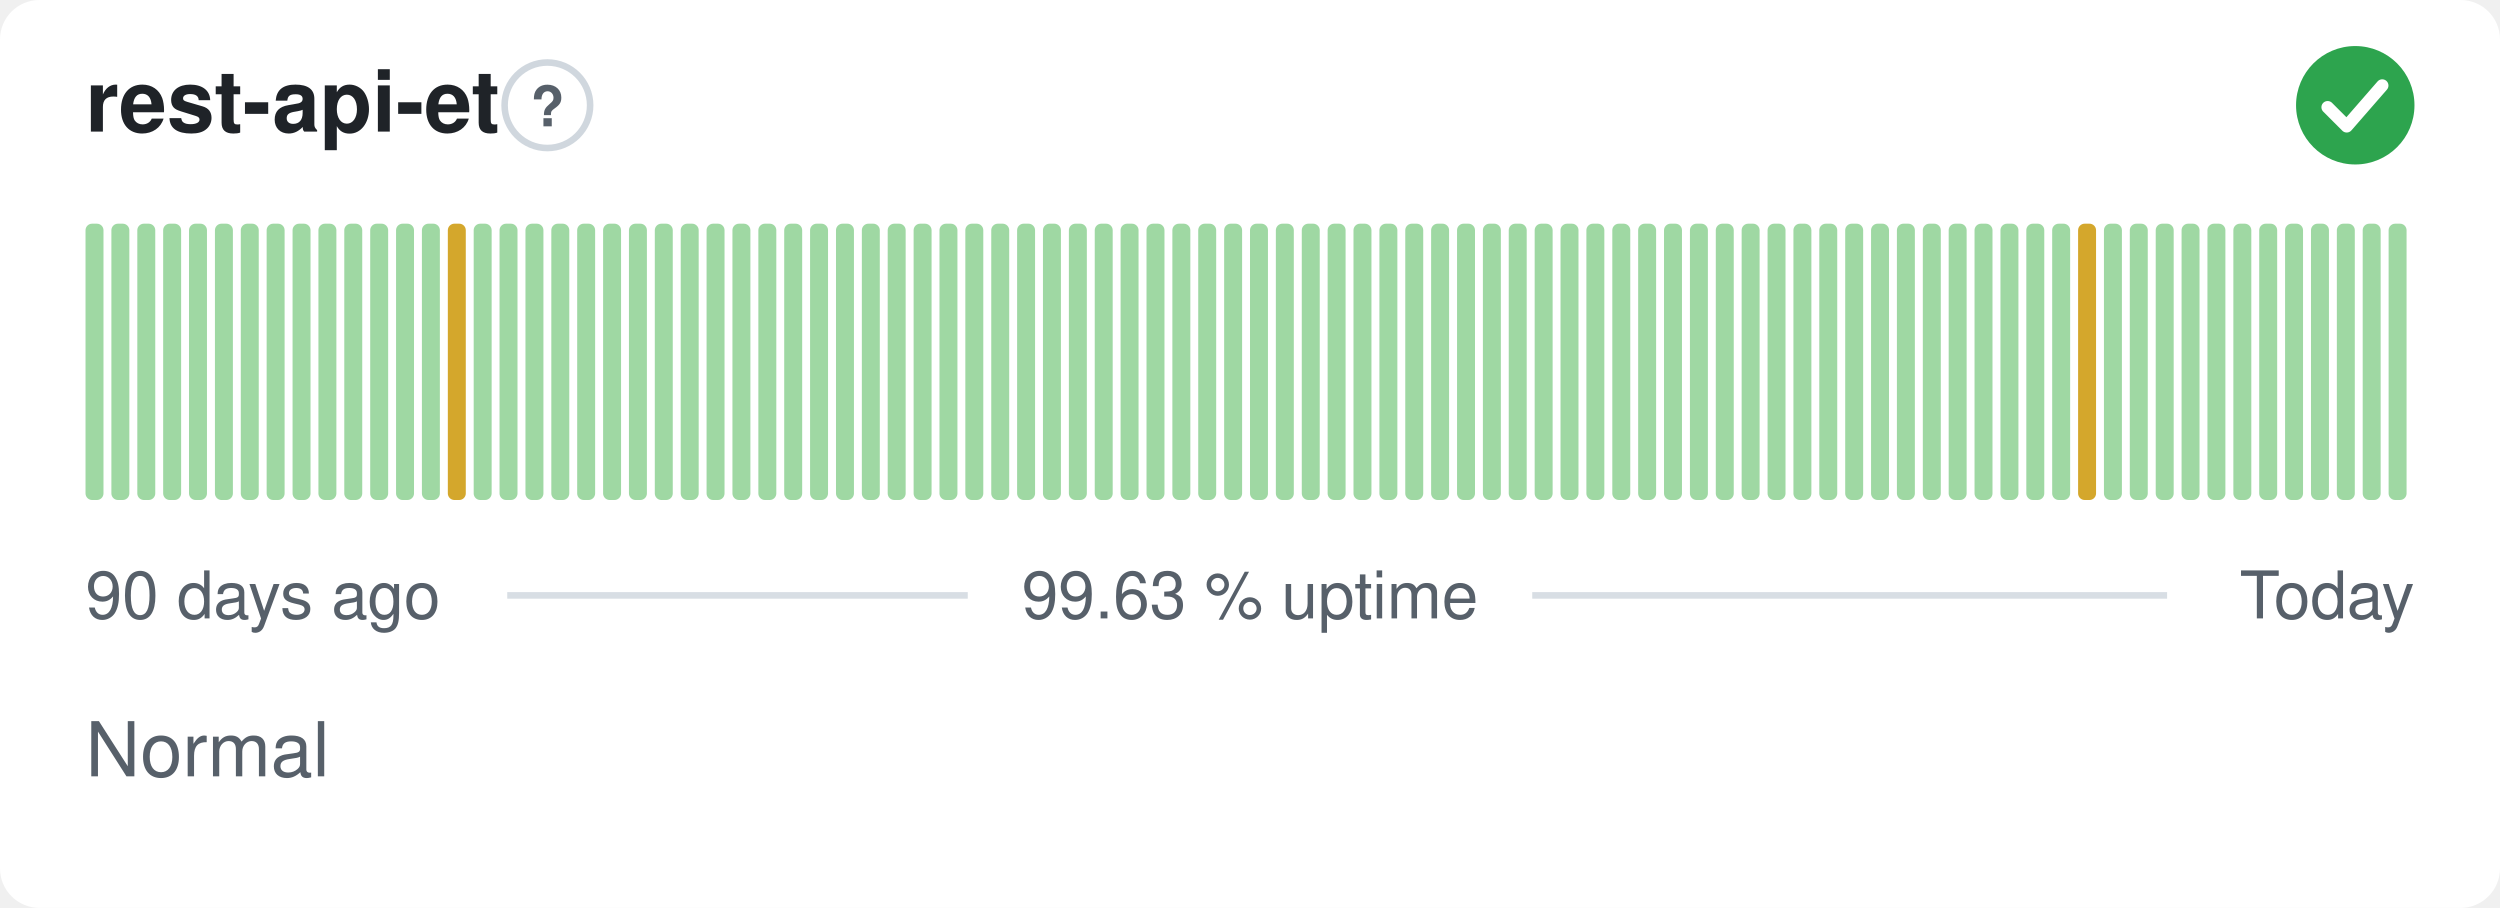
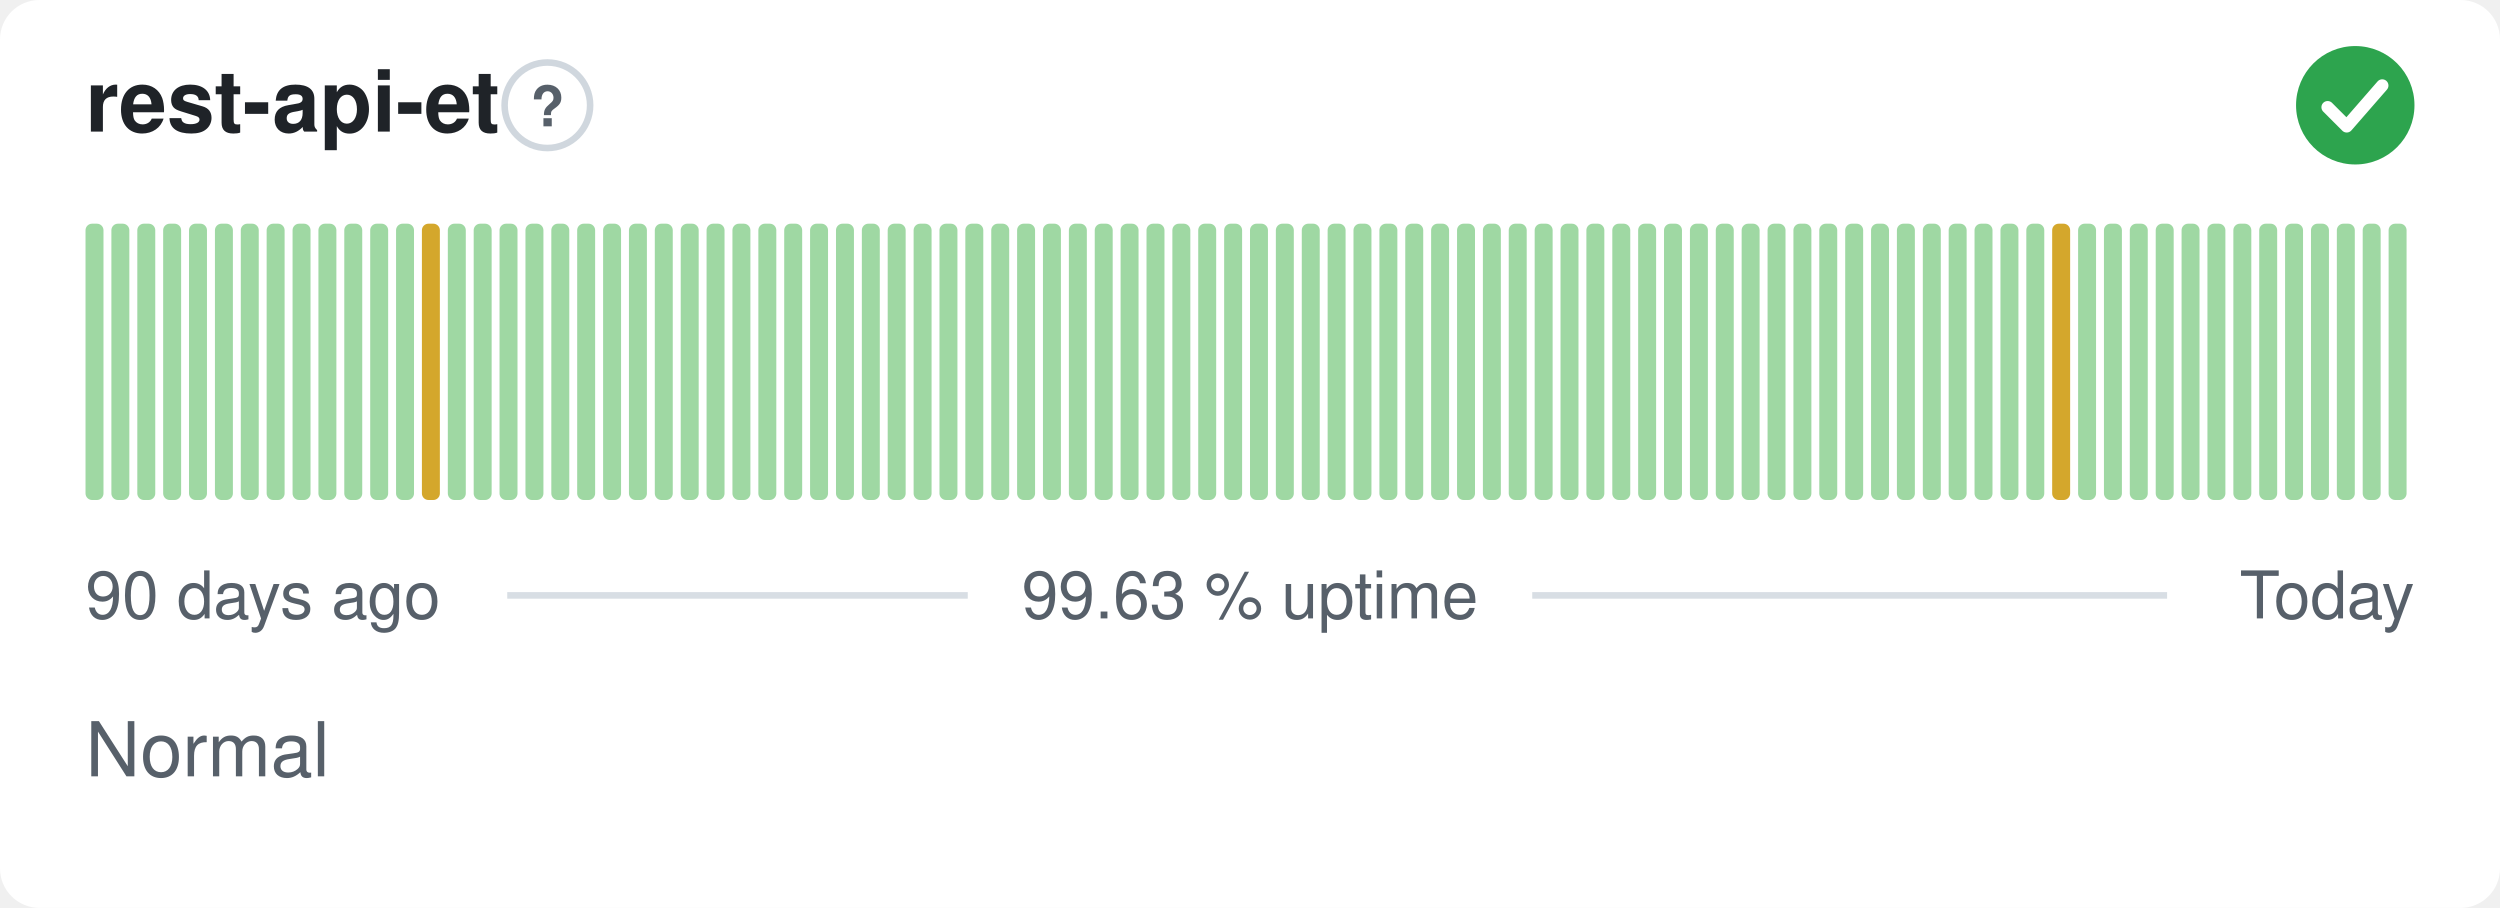
<svg xmlns="http://www.w3.org/2000/svg" width="380" height="138" viewBox="0 0 380 138" role="img" aria-label="rest-api-et: Normal, 99.63 % uptime over the last 90 days" font-family="-apple-system,BlinkMacSystemFont,'Segoe UI',Helvetica,Arial,sans-serif">
  <style>
    @media (prefers-color-scheme: dark) {
      .bg { fill: #0d1117 }
      .title { fill: #e6edf3 }
      .muted { fill: #8b949e }
      .hint { stroke: #30363d }
      .rule { stroke: #30363d }
      .nodata { fill: #21262d }
    }
  </style>
  <rect class="bg" width="380" height="138" rx="6" fill="#ffffff" />
  <text class="title" x="13" y="20" font-size="13" font-weight="600" fill="#1f2328">rest-api-et</text>
  <circle class="hint" cx="83.2" cy="16" r="6.5" fill="none" stroke="#d0d7de" stroke-width="1" />
  <text class="muted" x="83.2" y="19.2" text-anchor="middle" font-size="8.5" font-weight="700" fill="#57606a">?</text>
  <circle cx="358" cy="16" r="9" fill="#2da44e" />
  <path d="M353.80 16.30l2.90 2.90 5.40 -6.20" fill="none" stroke="#fff" stroke-width="1.89" stroke-linecap="round" stroke-linejoin="round" />
  <rect x="13.00" y="34.00" width="2.73" height="42.00" rx="1" fill="#9fd8a3" />
  <rect x="16.93" y="34.00" width="2.73" height="42.00" rx="1" fill="#9fd8a3" />
  <rect x="20.87" y="34.00" width="2.73" height="42.00" rx="1" fill="#9fd8a3" />
  <rect x="24.80" y="34.00" width="2.73" height="42.00" rx="1" fill="#9fd8a3" />
  <rect x="28.73" y="34.00" width="2.73" height="42.00" rx="1" fill="#9fd8a3" />
  <rect x="32.67" y="34.00" width="2.73" height="42.00" rx="1" fill="#9fd8a3" />
  <rect x="36.60" y="34.00" width="2.73" height="42.00" rx="1" fill="#9fd8a3" />
  <rect x="40.53" y="34.00" width="2.73" height="42.00" rx="1" fill="#9fd8a3" />
  <rect x="44.47" y="34.00" width="2.73" height="42.00" rx="1" fill="#9fd8a3" />
  <rect x="48.40" y="34.00" width="2.73" height="42.00" rx="1" fill="#9fd8a3" />
  <rect x="52.33" y="34.00" width="2.73" height="42.00" rx="1" fill="#9fd8a3" />
  <rect x="56.27" y="34.00" width="2.73" height="42.00" rx="1" fill="#9fd8a3" />
  <rect x="60.20" y="34.00" width="2.73" height="42.00" rx="1" fill="#9fd8a3" />
-   <rect x="64.13" y="34.00" width="2.73" height="42.00" rx="1" fill="#9fd8a3" />
-   <rect x="68.07" y="34.00" width="2.73" height="42.00" rx="1" fill="#d4a72c" />
+   <rect x="64.13" y="34.00" width="2.73" height="42.00" rx="1" fill="#d4a72c" />
+   <rect x="68.07" y="34.00" width="2.73" height="42.00" rx="1" fill="#9fd8a3" />
  <rect x="72.00" y="34.00" width="2.73" height="42.00" rx="1" fill="#9fd8a3" />
  <rect x="75.93" y="34.00" width="2.73" height="42.00" rx="1" fill="#9fd8a3" />
  <rect x="79.87" y="34.00" width="2.73" height="42.00" rx="1" fill="#9fd8a3" />
  <rect x="83.80" y="34.00" width="2.73" height="42.00" rx="1" fill="#9fd8a3" />
  <rect x="87.73" y="34.00" width="2.73" height="42.00" rx="1" fill="#9fd8a3" />
  <rect x="91.67" y="34.00" width="2.73" height="42.00" rx="1" fill="#9fd8a3" />
  <rect x="95.60" y="34.00" width="2.73" height="42.00" rx="1" fill="#9fd8a3" />
  <rect x="99.53" y="34.00" width="2.73" height="42.00" rx="1" fill="#9fd8a3" />
  <rect x="103.47" y="34.00" width="2.73" height="42.00" rx="1" fill="#9fd8a3" />
  <rect x="107.40" y="34.00" width="2.73" height="42.00" rx="1" fill="#9fd8a3" />
  <rect x="111.33" y="34.00" width="2.73" height="42.00" rx="1" fill="#9fd8a3" />
  <rect x="115.27" y="34.00" width="2.73" height="42.00" rx="1" fill="#9fd8a3" />
  <rect x="119.20" y="34.00" width="2.73" height="42.00" rx="1" fill="#9fd8a3" />
  <rect x="123.13" y="34.00" width="2.73" height="42.00" rx="1" fill="#9fd8a3" />
  <rect x="127.07" y="34.00" width="2.73" height="42.00" rx="1" fill="#9fd8a3" />
  <rect x="131.00" y="34.00" width="2.73" height="42.00" rx="1" fill="#9fd8a3" />
  <rect x="134.93" y="34.00" width="2.73" height="42.00" rx="1" fill="#9fd8a3" />
  <rect x="138.87" y="34.00" width="2.73" height="42.00" rx="1" fill="#9fd8a3" />
  <rect x="142.80" y="34.00" width="2.73" height="42.00" rx="1" fill="#9fd8a3" />
  <rect x="146.73" y="34.00" width="2.73" height="42.00" rx="1" fill="#9fd8a3" />
  <rect x="150.67" y="34.00" width="2.73" height="42.00" rx="1" fill="#9fd8a3" />
  <rect x="154.60" y="34.00" width="2.73" height="42.00" rx="1" fill="#9fd8a3" />
  <rect x="158.53" y="34.00" width="2.73" height="42.00" rx="1" fill="#9fd8a3" />
  <rect x="162.47" y="34.00" width="2.73" height="42.00" rx="1" fill="#9fd8a3" />
  <rect x="166.40" y="34.00" width="2.73" height="42.00" rx="1" fill="#9fd8a3" />
  <rect x="170.33" y="34.00" width="2.73" height="42.00" rx="1" fill="#9fd8a3" />
  <rect x="174.27" y="34.00" width="2.73" height="42.00" rx="1" fill="#9fd8a3" />
  <rect x="178.20" y="34.00" width="2.73" height="42.00" rx="1" fill="#9fd8a3" />
  <rect x="182.13" y="34.00" width="2.73" height="42.00" rx="1" fill="#9fd8a3" />
  <rect x="186.07" y="34.00" width="2.73" height="42.00" rx="1" fill="#9fd8a3" />
  <rect x="190.00" y="34.00" width="2.73" height="42.00" rx="1" fill="#9fd8a3" />
  <rect x="193.93" y="34.00" width="2.73" height="42.00" rx="1" fill="#9fd8a3" />
  <rect x="197.87" y="34.00" width="2.73" height="42.00" rx="1" fill="#9fd8a3" />
  <rect x="201.80" y="34.00" width="2.73" height="42.00" rx="1" fill="#9fd8a3" />
  <rect x="205.73" y="34.00" width="2.73" height="42.00" rx="1" fill="#9fd8a3" />
  <rect x="209.67" y="34.00" width="2.73" height="42.00" rx="1" fill="#9fd8a3" />
  <rect x="213.60" y="34.00" width="2.73" height="42.00" rx="1" fill="#9fd8a3" />
  <rect x="217.53" y="34.00" width="2.73" height="42.00" rx="1" fill="#9fd8a3" />
  <rect x="221.47" y="34.00" width="2.73" height="42.00" rx="1" fill="#9fd8a3" />
  <rect x="225.40" y="34.00" width="2.73" height="42.00" rx="1" fill="#9fd8a3" />
  <rect x="229.33" y="34.00" width="2.73" height="42.00" rx="1" fill="#9fd8a3" />
  <rect x="233.27" y="34.00" width="2.73" height="42.00" rx="1" fill="#9fd8a3" />
  <rect x="237.20" y="34.00" width="2.73" height="42.00" rx="1" fill="#9fd8a3" />
  <rect x="241.13" y="34.00" width="2.73" height="42.00" rx="1" fill="#9fd8a3" />
  <rect x="245.07" y="34.00" width="2.73" height="42.00" rx="1" fill="#9fd8a3" />
  <rect x="249.00" y="34.00" width="2.73" height="42.00" rx="1" fill="#9fd8a3" />
  <rect x="252.93" y="34.00" width="2.73" height="42.00" rx="1" fill="#9fd8a3" />
  <rect x="256.87" y="34.00" width="2.73" height="42.00" rx="1" fill="#9fd8a3" />
  <rect x="260.80" y="34.00" width="2.73" height="42.00" rx="1" fill="#9fd8a3" />
  <rect x="264.73" y="34.00" width="2.73" height="42.00" rx="1" fill="#9fd8a3" />
  <rect x="268.67" y="34.00" width="2.73" height="42.00" rx="1" fill="#9fd8a3" />
  <rect x="272.60" y="34.00" width="2.73" height="42.00" rx="1" fill="#9fd8a3" />
  <rect x="276.53" y="34.00" width="2.73" height="42.00" rx="1" fill="#9fd8a3" />
  <rect x="280.47" y="34.00" width="2.73" height="42.00" rx="1" fill="#9fd8a3" />
  <rect x="284.40" y="34.00" width="2.73" height="42.00" rx="1" fill="#9fd8a3" />
  <rect x="288.33" y="34.00" width="2.73" height="42.00" rx="1" fill="#9fd8a3" />
  <rect x="292.27" y="34.00" width="2.73" height="42.00" rx="1" fill="#9fd8a3" />
  <rect x="296.20" y="34.00" width="2.73" height="42.00" rx="1" fill="#9fd8a3" />
  <rect x="300.13" y="34.00" width="2.73" height="42.00" rx="1" fill="#9fd8a3" />
  <rect x="304.07" y="34.00" width="2.73" height="42.00" rx="1" fill="#9fd8a3" />
  <rect x="308.00" y="34.00" width="2.73" height="42.00" rx="1" fill="#9fd8a3" />
-   <rect x="311.93" y="34.00" width="2.73" height="42.00" rx="1" fill="#9fd8a3" />
-   <rect x="315.87" y="34.00" width="2.73" height="42.00" rx="1" fill="#d4a72c" />
+   <rect x="311.93" y="34.00" width="2.73" height="42.00" rx="1" fill="#d4a72c" />
+   <rect x="315.87" y="34.00" width="2.73" height="42.00" rx="1" fill="#9fd8a3" />
  <rect x="319.80" y="34.00" width="2.73" height="42.00" rx="1" fill="#9fd8a3" />
  <rect x="323.73" y="34.00" width="2.73" height="42.00" rx="1" fill="#9fd8a3" />
  <rect x="327.67" y="34.00" width="2.73" height="42.00" rx="1" fill="#9fd8a3" />
  <rect x="331.60" y="34.00" width="2.73" height="42.00" rx="1" fill="#9fd8a3" />
  <rect x="335.53" y="34.00" width="2.73" height="42.00" rx="1" fill="#9fd8a3" />
  <rect x="339.47" y="34.00" width="2.73" height="42.00" rx="1" fill="#9fd8a3" />
  <rect x="343.40" y="34.00" width="2.73" height="42.00" rx="1" fill="#9fd8a3" />
  <rect x="347.33" y="34.00" width="2.73" height="42.00" rx="1" fill="#9fd8a3" />
  <rect x="351.27" y="34.00" width="2.73" height="42.00" rx="1" fill="#9fd8a3" />
  <rect x="355.20" y="34.00" width="2.73" height="42.00" rx="1" fill="#9fd8a3" />
  <rect x="359.13" y="34.00" width="2.73" height="42.00" rx="1" fill="#9fd8a3" />
  <rect x="363.07" y="34.00" width="2.73" height="42.00" rx="1" fill="#9fd8a3" />
  <text class="muted" x="13" y="94" font-size="10" fill="#57606a">90 days ago</text>
  <text class="muted" x="190" y="94" text-anchor="middle" font-size="10" fill="#57606a">99.63 % uptime</text>
  <text class="muted" x="367" y="94" text-anchor="end" font-size="10" fill="#57606a">Today</text>
  <line class="rule" x1="77.1" y1="90.5" x2="147.1" y2="90.5" stroke="#d8dee4" stroke-width="1" />
  <line class="rule" x1="232.9" y1="90.5" x2="329.4" y2="90.5" stroke="#d8dee4" stroke-width="1" />
  <text class="muted" x="13" y="118" font-size="11.5" fill="#57606a">Normal</text>
</svg>
